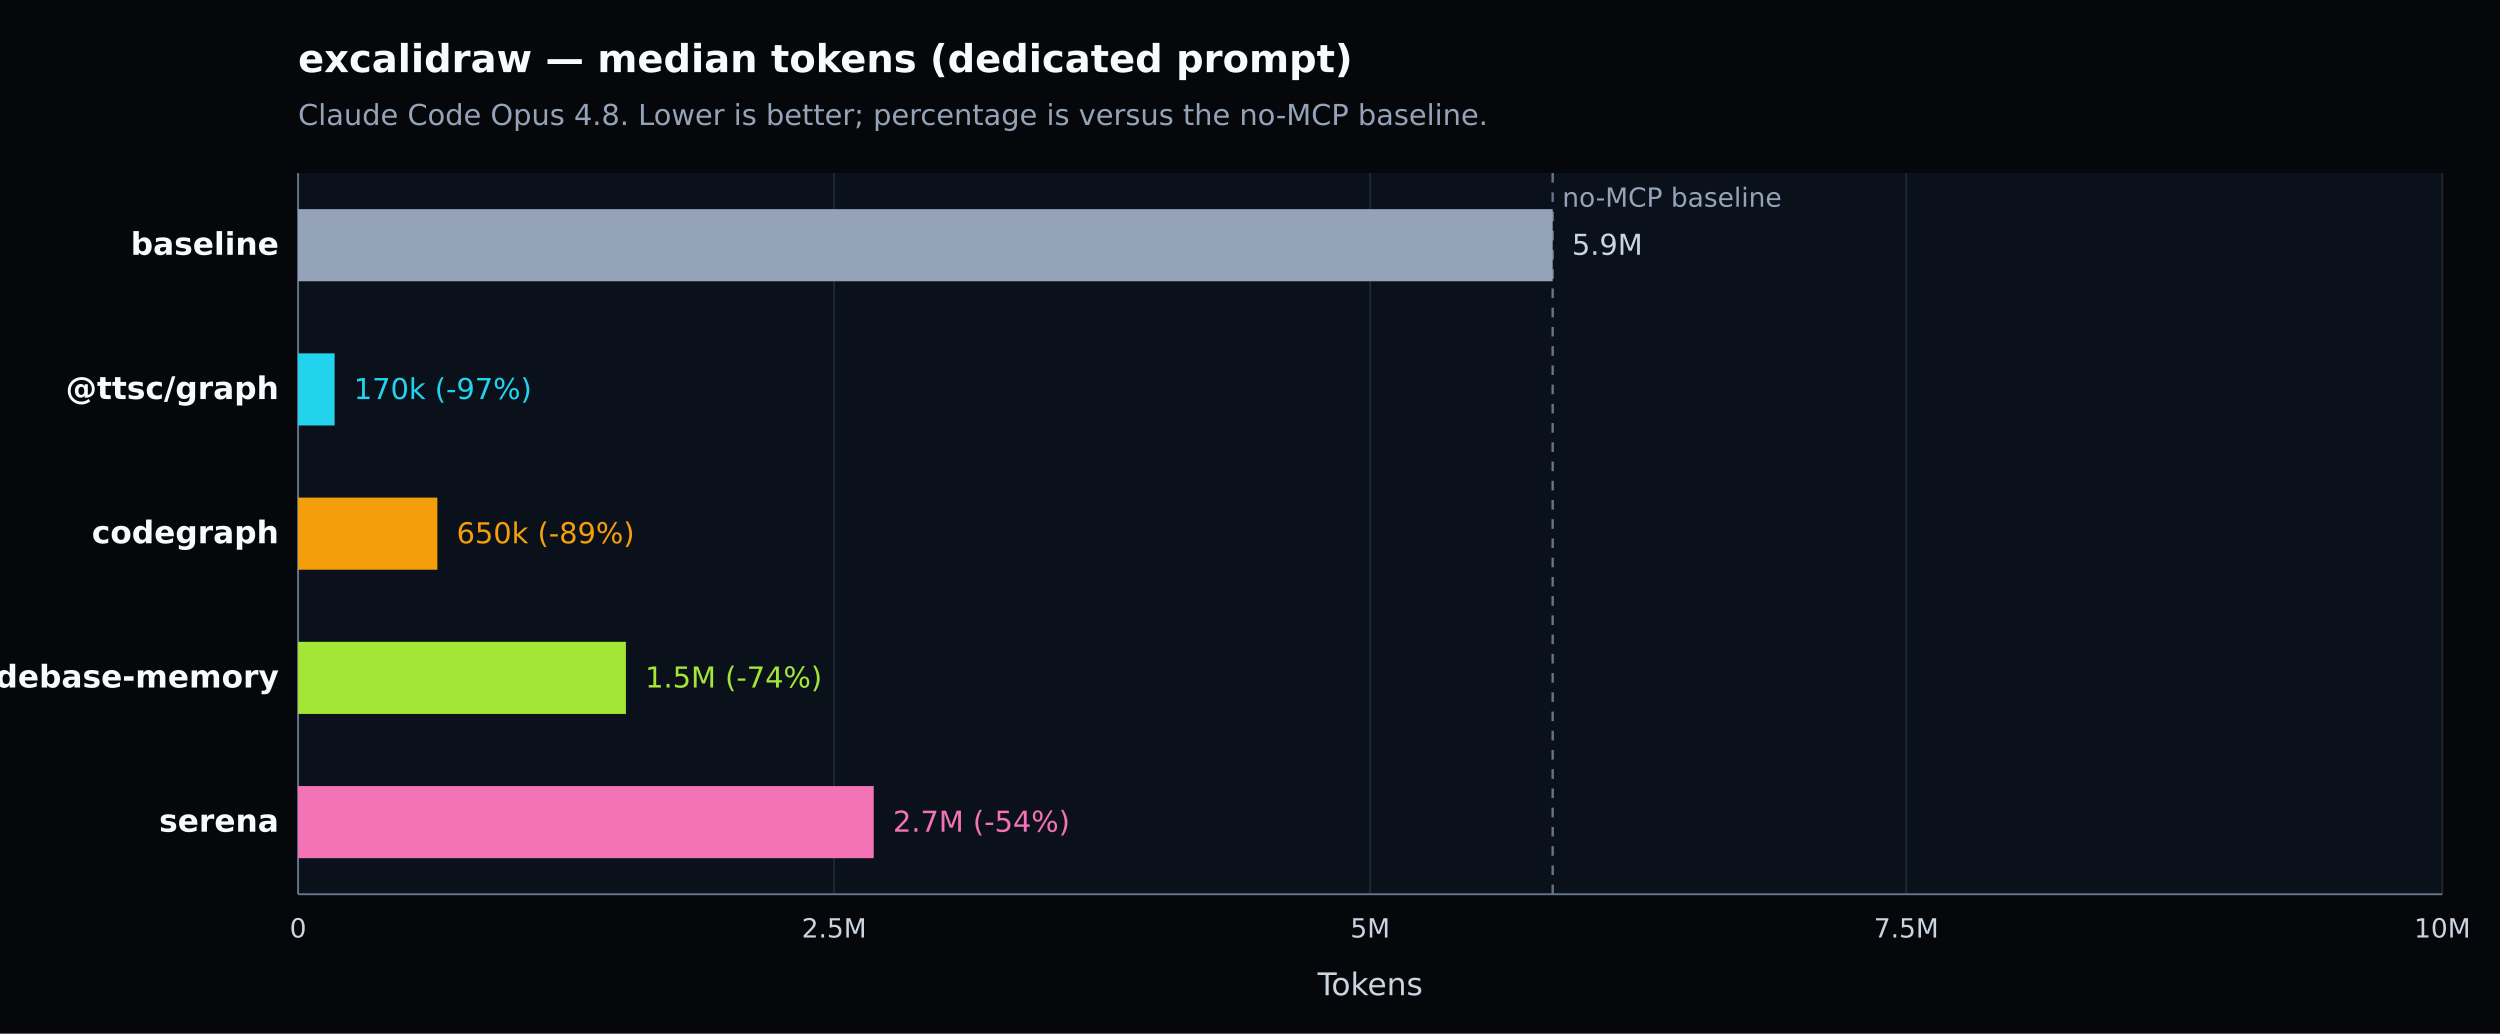
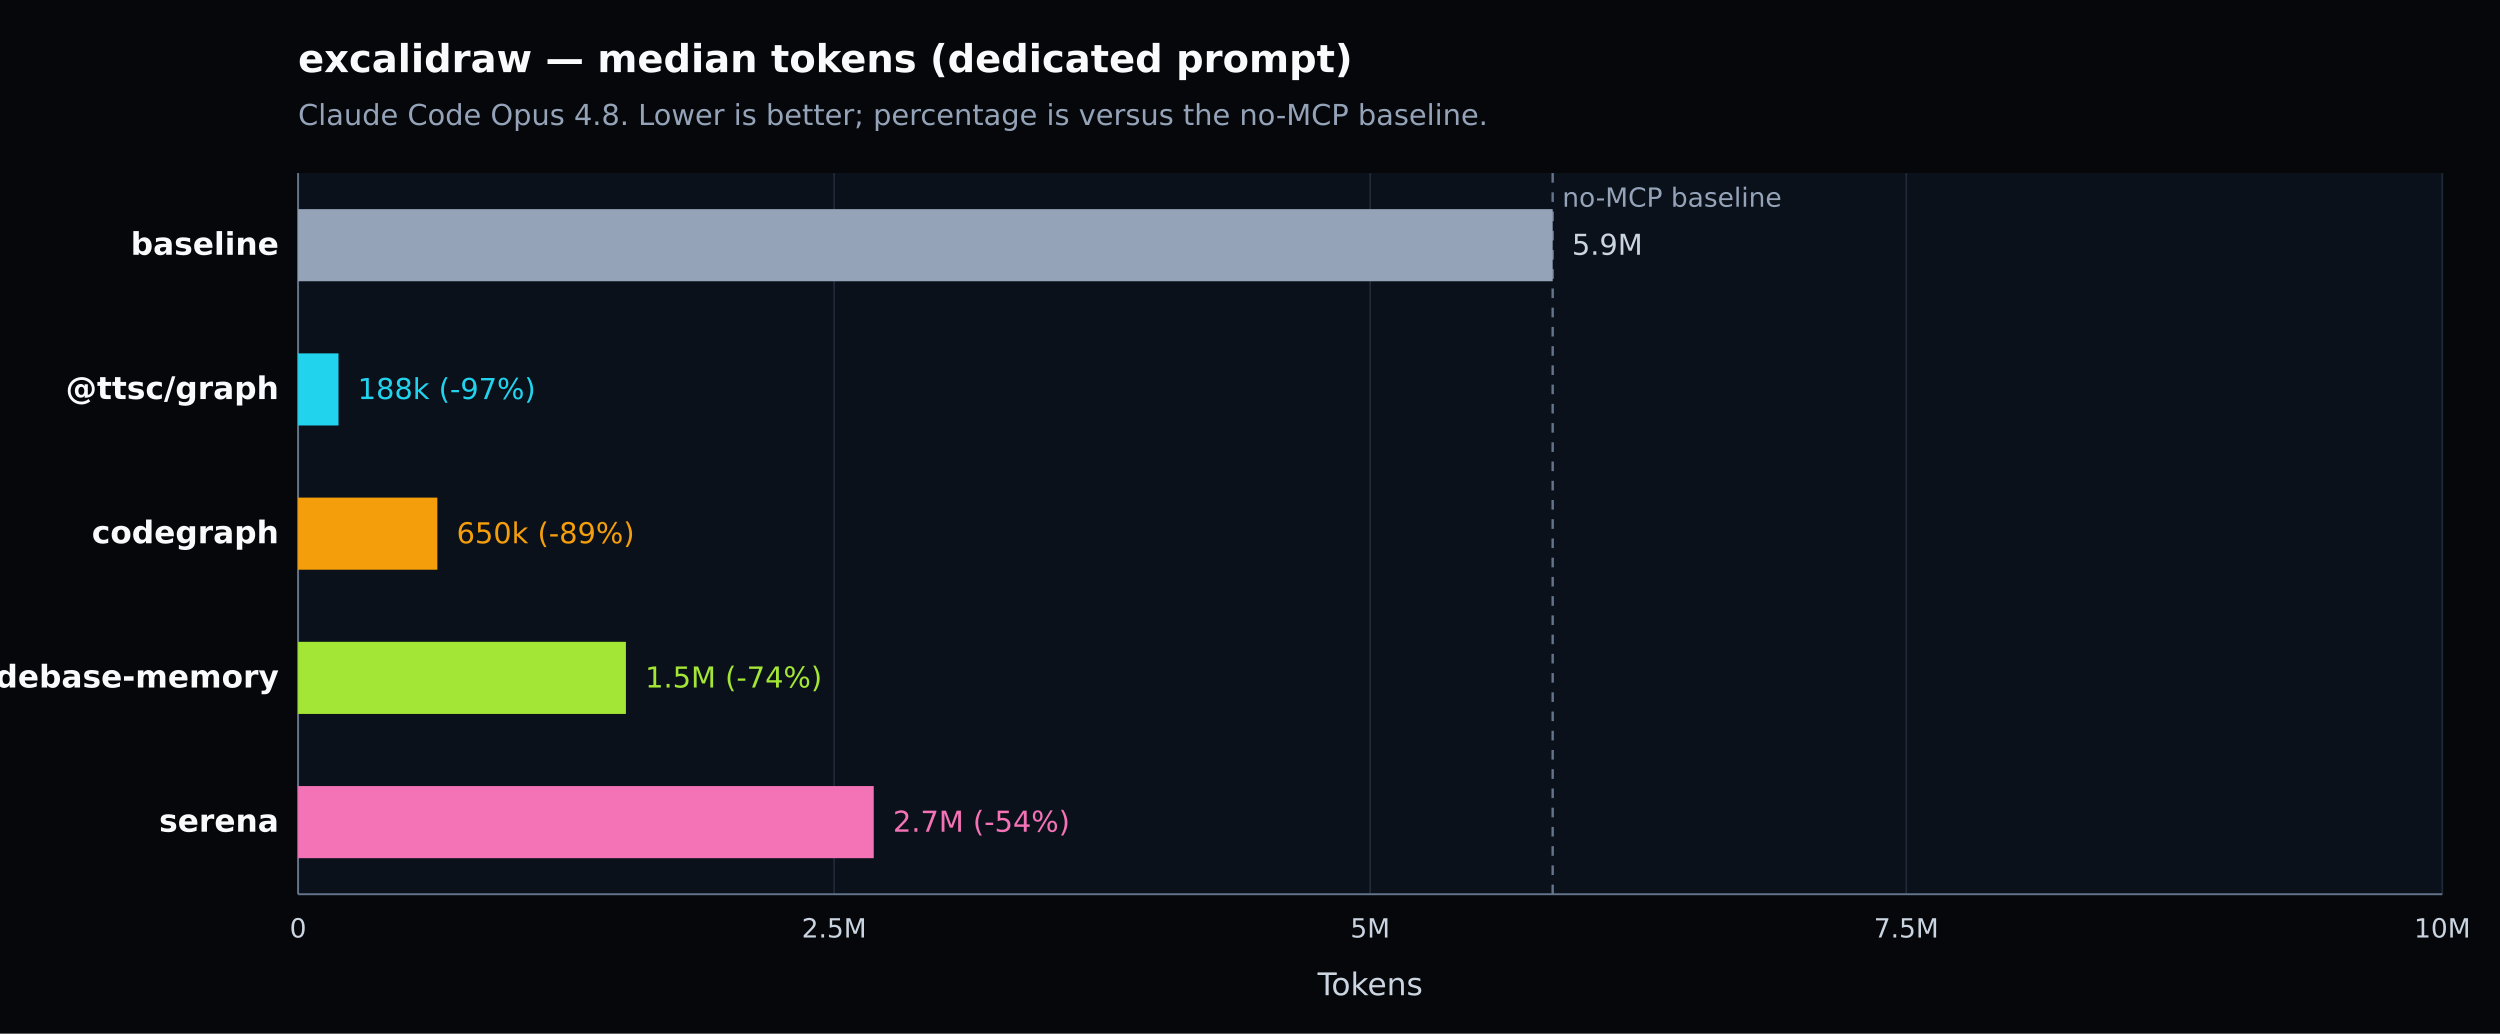
<svg xmlns="http://www.w3.org/2000/svg" width="1040" height="430" viewBox="0 0 1040 430" version="1.1" role="img" aria-label="excalidraw — median tokens (dedicated prompt). Claude Code Opus 4.8. Lower is better; percentage is versus the no-MCP baseline.">
  <defs>
    <style type="text/css">
   *{stroke-linejoin:round;stroke-linecap:butt}
   text{font-family:DejaVu Sans, Arial, sans-serif}
  </style>
  </defs>
  <g>
    <path d="M 0 430 L 1040 430 L 1040 0 L 0 0 z" style="fill:#05070b" />
    <text x="124" y="30" style="fill:#f8fafc;font-size:16px;font-weight:600">excalidraw — median tokens (dedicated prompt)</text>
    <text x="124" y="52" style="fill:#94a3b8;font-size:12px">Claude Code Opus 4.8. Lower is better; percentage is versus the no-MCP baseline.</text>
    <path d="M 124 72 L 1016 72 L 1016 372 L 124 372 z" style="fill:#0b111a" />
    <g>
      <path d="M 124.000 72 L 124.000 372" style="fill:none;stroke:#1f2937;stroke-width:0.7" />
      <text x="124.000" y="390" style="fill:#cbd5e1;font-size:11px;text-anchor:middle">0</text>
    </g>
    <g>
      <path d="M 347.000 72 L 347.000 372" style="fill:none;stroke:#1f2937;stroke-width:0.7" />
      <text x="347.000" y="390" style="fill:#cbd5e1;font-size:11px;text-anchor:middle">2.5M</text>
    </g>
    <g>
      <path d="M 570.000 72 L 570.000 372" style="fill:none;stroke:#1f2937;stroke-width:0.7" />
      <text x="570.000" y="390" style="fill:#cbd5e1;font-size:11px;text-anchor:middle">5M</text>
    </g>
    <g>
      <path d="M 793.000 72 L 793.000 372" style="fill:none;stroke:#1f2937;stroke-width:0.7" />
      <text x="793.000" y="390" style="fill:#cbd5e1;font-size:11px;text-anchor:middle">7.5M</text>
    </g>
    <g>
      <path d="M 1016.000 72 L 1016.000 372" style="fill:none;stroke:#1f2937;stroke-width:0.7" />
      <text x="1016.000" y="390" style="fill:#cbd5e1;font-size:11px;text-anchor:middle">10M</text>
    </g>
    <path d="M 124 372 L 1016 372" style="fill:none;stroke:#64748b;stroke-width:0.8" />
    <path d="M 124 72 L 124 372" style="fill:none;stroke:#64748b;stroke-width:0.8" />
    <text x="570.000" y="414" style="fill:#cbd5e1;font-size:13px;text-anchor:middle">Tokens</text>
    <line x1="645.916" y1="72" x2="645.916" y2="372" style="stroke:#64748b;stroke-width:1;stroke-dasharray:4 4" />
    <text x="649.916" y="86" style="fill:#94a3b8;font-size:11px">no-MCP baseline</text>
    <g>
      <text x="116" y="106.000" style="fill:#f8fafc;font-size:13px;font-weight:600;text-anchor:end">baseline</text>
      <rect x="124" y="87.000" width="521.916" height="30" style="fill:#94a3b8" />
      <text x="653.916" y="106.000" style="fill:#cbd5e1;font-size:12px">5.9M</text>
    </g>
    <g>
      <text x="116" y="166.000" style="fill:#f8fafc;font-size:13px;font-weight:600;text-anchor:end">@ttsc/graph</text>
-       <rect x="124" y="147.000" width="15.194" height="30" style="fill:#22d3ee" />
-       <text x="147.194" y="166.000" style="fill:#22d3ee;font-size:12px">170k (-97%)</text>
+       <rect x="124" y="147.000" width="16.811" height="30" style="fill:#22d3ee" />
+       <text x="148.811" y="166.000" style="fill:#22d3ee;font-size:12px">188k (-97%)</text>
    </g>
    <g>
      <text x="116" y="226.000" style="fill:#f8fafc;font-size:13px;font-weight:600;text-anchor:end">codegraph</text>
      <rect x="124" y="207.000" width="57.941" height="30" style="fill:#f59e0b" />
      <text x="189.941" y="226.000" style="fill:#f59e0b;font-size:12px">650k (-89%)</text>
    </g>
    <g>
      <text x="116" y="286.000" style="fill:#f8fafc;font-size:13px;font-weight:600;text-anchor:end">codebase-memory</text>
      <rect x="124" y="267.000" width="136.382" height="30" style="fill:#a3e635" />
      <text x="268.382" y="286.000" style="fill:#a3e635;font-size:12px">1.5M (-74%)</text>
    </g>
    <g>
      <text x="116" y="346.000" style="fill:#f8fafc;font-size:13px;font-weight:600;text-anchor:end">serena</text>
      <rect x="124" y="327.000" width="239.476" height="30" style="fill:#f472b6" />
      <text x="371.476" y="346.000" style="fill:#f472b6;font-size:12px">2.7M (-54%)</text>
    </g>
  </g>
</svg>
